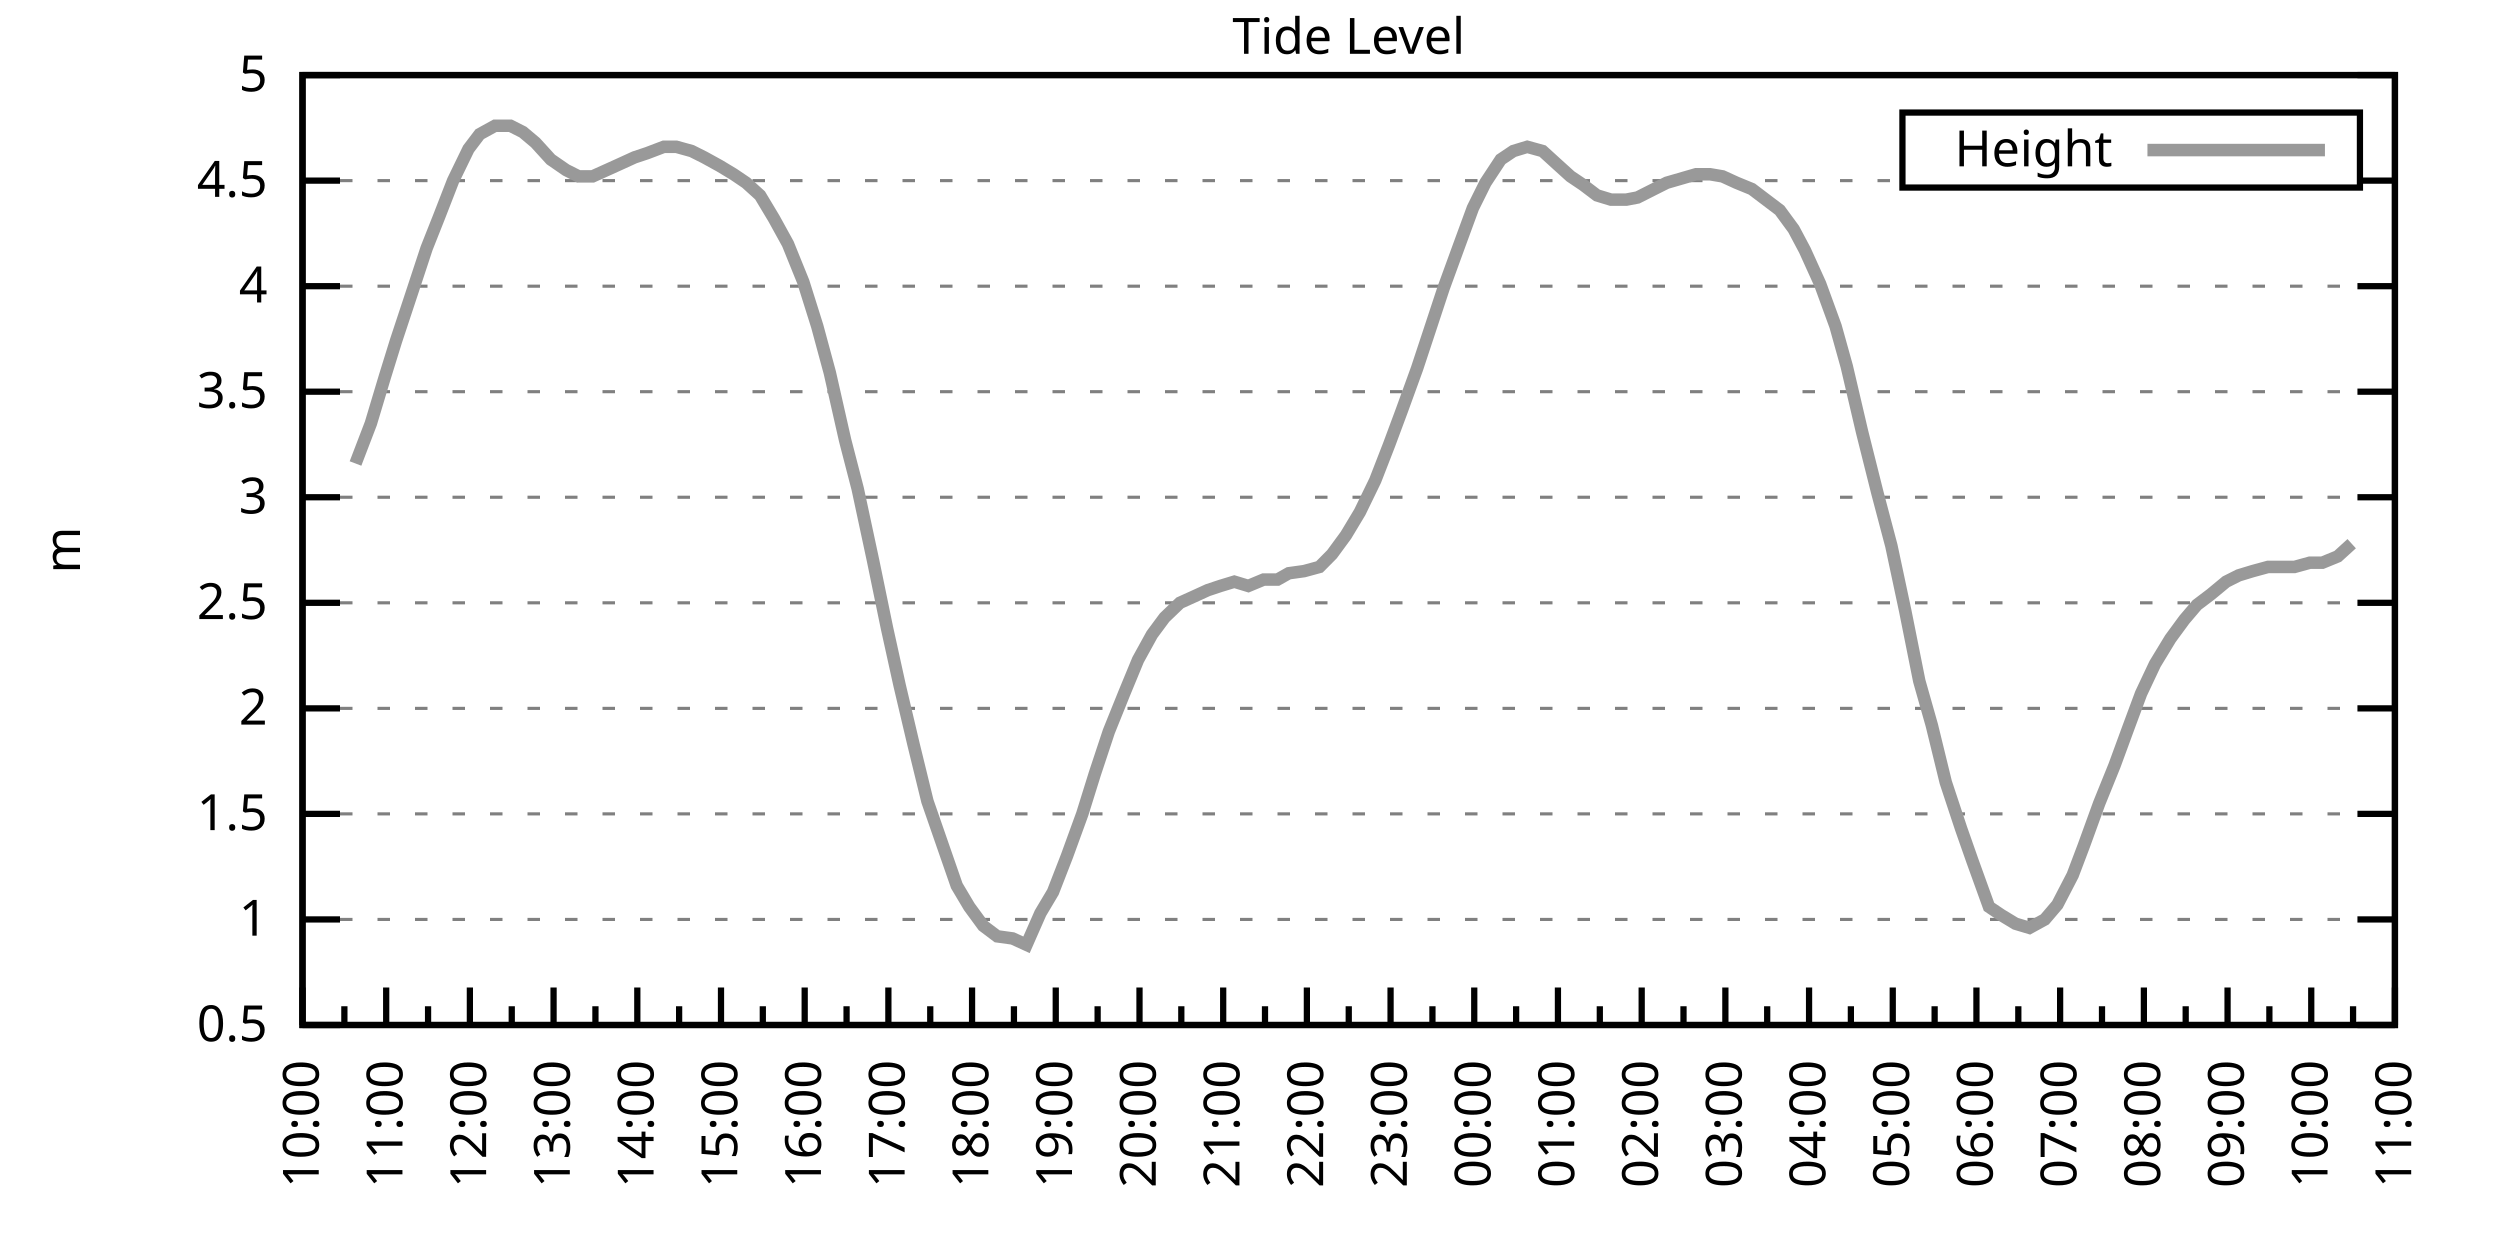
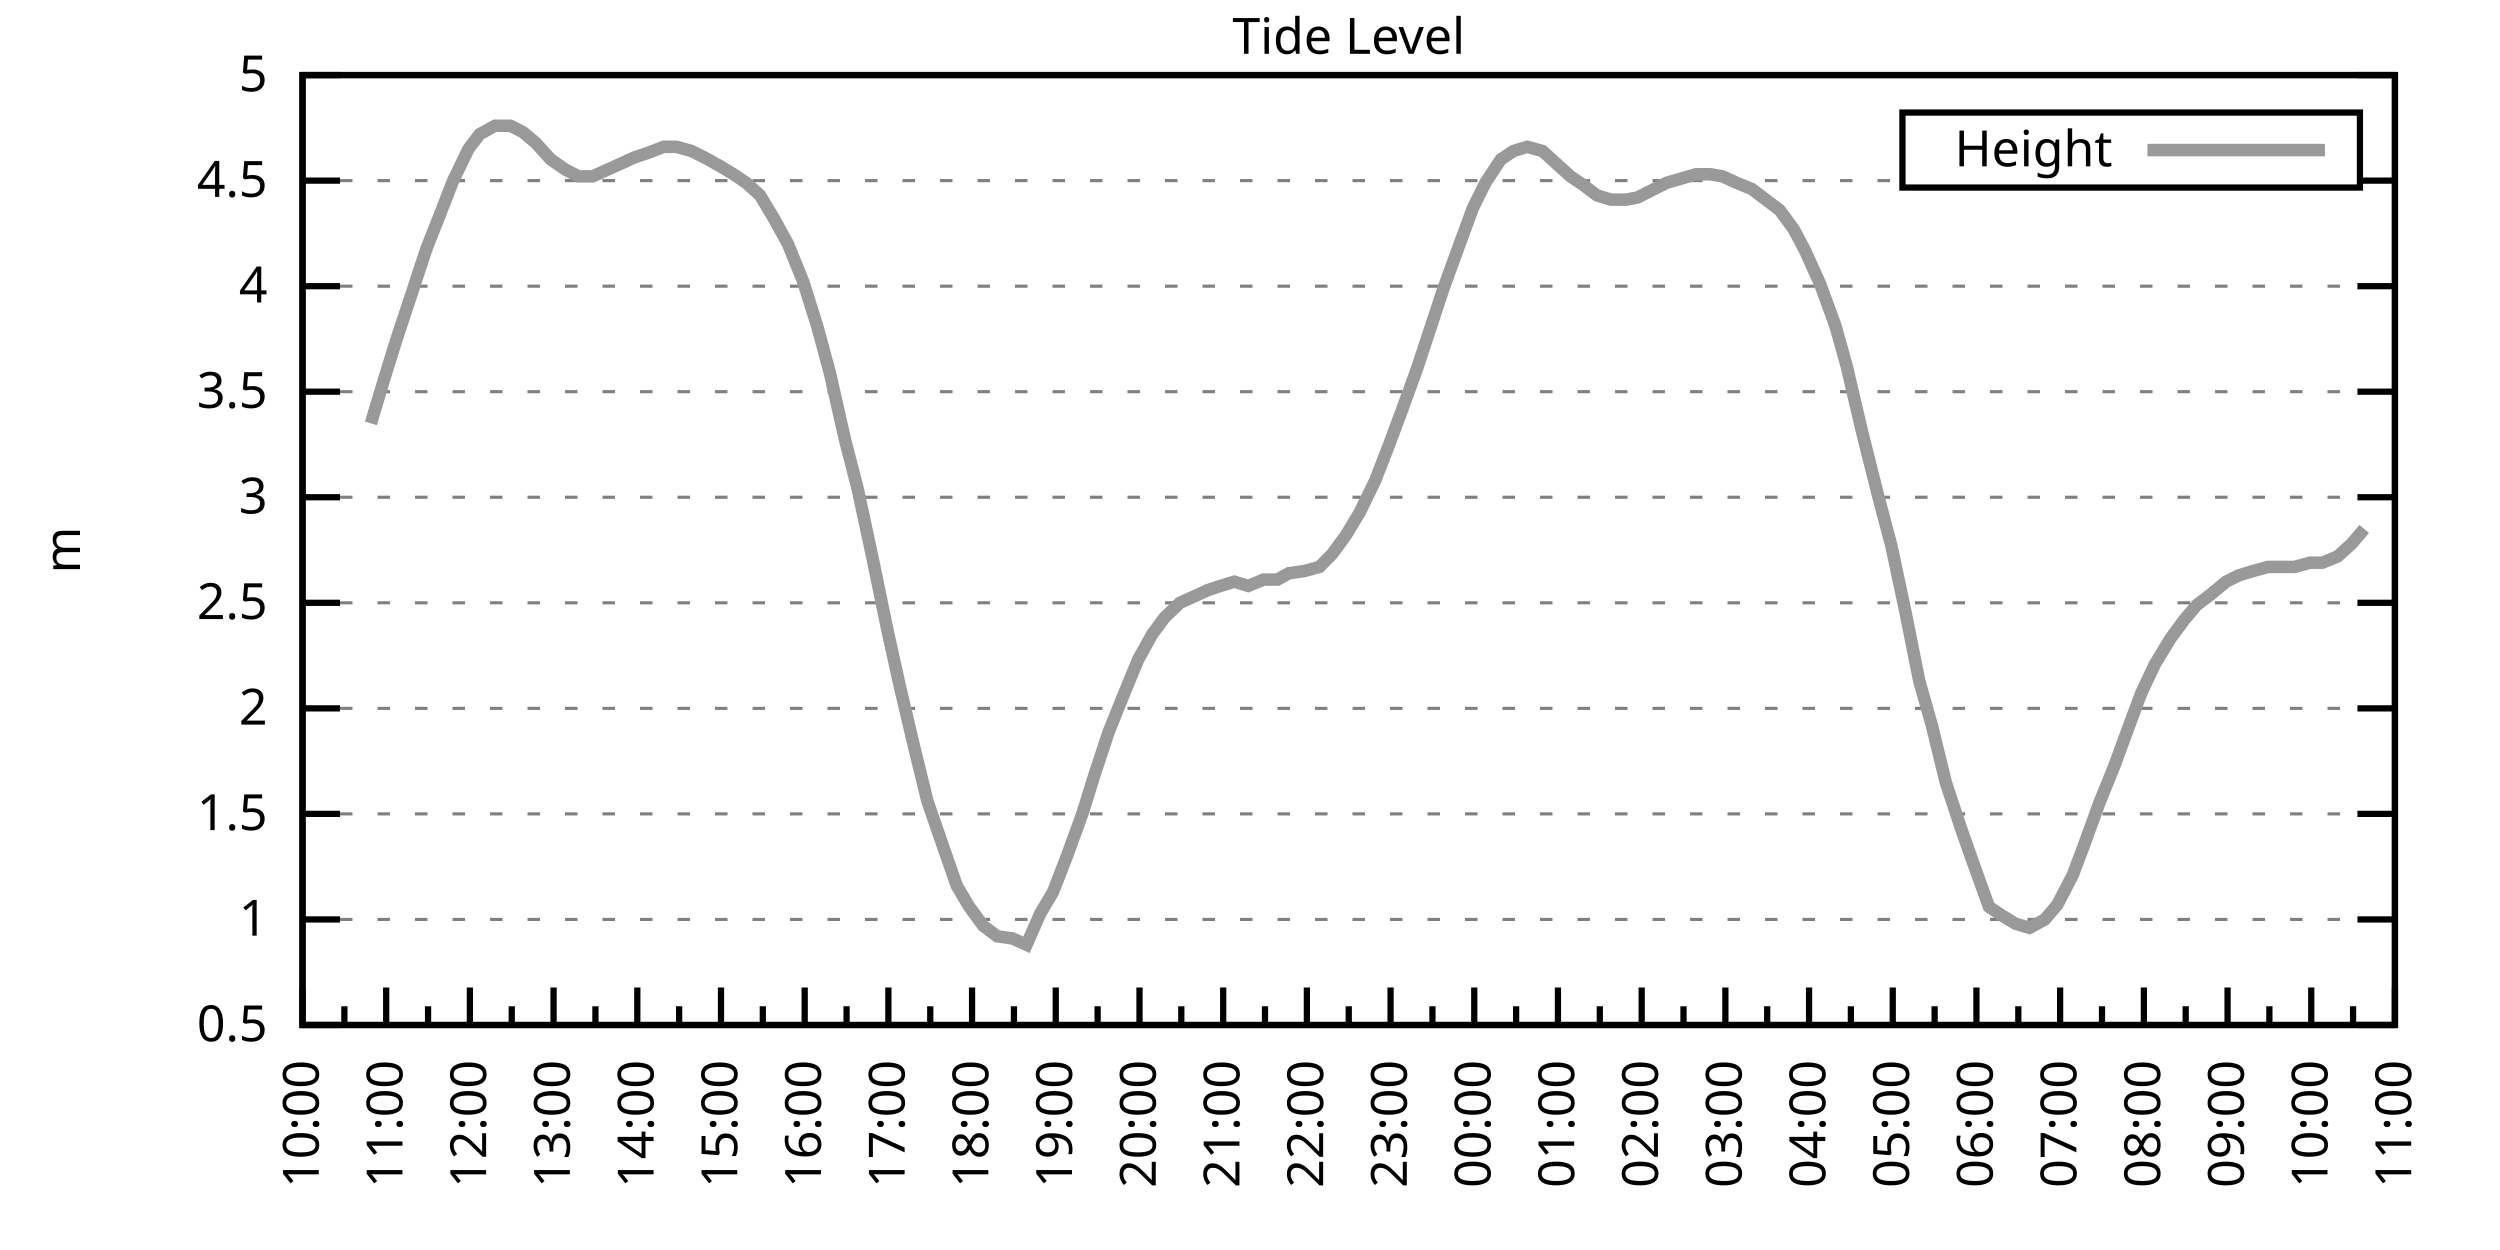
<svg xmlns="http://www.w3.org/2000/svg" xmlns:xlink="http://www.w3.org/1999/xlink" width="400" height="200" viewBox="0 0 400 200">
  <g id="gnuplot_canvas">
    <rect x="0" y="0" width="400" height="200" fill="none" />
    <defs>
      <circle id="gpDot" r="0.5" stroke-width="0.5" stroke="currentColor" />
      <path id="gpPt0" stroke-width="0.333" stroke="currentColor" d="M-1,0 h2 M0,-1 v2" />
      <path id="gpPt1" stroke-width="0.333" stroke="currentColor" d="M-1,-1 L1,1 M1,-1 L-1,1" />
      <path id="gpPt2" stroke-width="0.333" stroke="currentColor" d="M-1,0 L1,0 M0,-1 L0,1 M-1,-1 L1,1 M-1,1 L1,-1" />
      <rect id="gpPt3" stroke-width="0.333" stroke="currentColor" x="-1" y="-1" width="2" height="2" />
      <rect id="gpPt4" stroke-width="0.333" stroke="currentColor" fill="currentColor" x="-1" y="-1" width="2" height="2" />
      <circle id="gpPt5" stroke-width="0.333" stroke="currentColor" cx="0" cy="0" r="1" />
      <use xlink:href="#gpPt5" id="gpPt6" fill="currentColor" stroke="none" />
      <path id="gpPt7" stroke-width="0.333" stroke="currentColor" d="M0,-1.33 L-1.33,0.67 L1.33,0.67 z" />
      <use xlink:href="#gpPt7" id="gpPt8" fill="currentColor" stroke="none" />
      <use xlink:href="#gpPt7" id="gpPt9" stroke="currentColor" transform="rotate(180)" />
      <use xlink:href="#gpPt9" id="gpPt10" fill="currentColor" stroke="none" />
      <use xlink:href="#gpPt3" id="gpPt11" stroke="currentColor" transform="rotate(45)" />
      <use xlink:href="#gpPt11" id="gpPt12" fill="currentColor" stroke="none" />
      <path id="gpPt13" stroke-width="0.333" stroke="currentColor" d="M0,1.330 L1.265,0.411 L0.782,-1.067 L-0.782,-1.076 L-1.265,0.411 z" />
      <use xlink:href="#gpPt13" id="gpPt14" fill="currentColor" stroke="none" />
      <filter id="textbox" filterUnits="objectBoundingBox" x="0" y="0" height="1" width="1">
        <feFlood flood-color="white" flood-opacity="1" result="bgnd" />
        <feComposite in="SourceGraphic" in2="bgnd" operator="atop" />
      </filter>
      <filter id="greybox" filterUnits="objectBoundingBox" x="0" y="0" height="1" width="1">
        <feFlood flood-color="lightgrey" flood-opacity="1" result="grey" />
        <feComposite in="SourceGraphic" in2="grey" operator="atop" />
      </filter>
    </defs>
    <g fill="none" color="white" stroke="currentColor" stroke-width="1.00" stroke-linecap="butt" stroke-linejoin="miter">
</g>
    <g fill="none" color="black" stroke="currentColor" stroke-width="1.00" stroke-linecap="butt" stroke-linejoin="miter">
      <g stroke="none" shape-rendering="crispEdges">
        <polygon fill="rgb(255, 255, 255)" points="48.40,164.00 383.18,164.00 383.18,12.02 48.40,12.02 " />
      </g>
    </g>
    <g fill="none" color="black" stroke="currentColor" stroke-width="1.00" stroke-linecap="butt" stroke-linejoin="miter">
</g>
    <g fill="none" color="black" stroke="black" stroke-width="0.50" stroke-linecap="butt" stroke-linejoin="miter">
</g>
    <g fill="none" color="gray" stroke="currentColor" stroke-width="0.50" stroke-linecap="butt" stroke-linejoin="miter">
      <path stroke="gray" stroke-dasharray="2,4" class="gridline" d="M48.40,164.00 L383.19,164.00  " />
    </g>
    <g fill="none" color="gray" stroke="gray" stroke-width="1.00" stroke-linecap="butt" stroke-linejoin="miter">
</g>
    <g fill="none" color="black" stroke="currentColor" stroke-width="1.00" stroke-linecap="butt" stroke-linejoin="miter">
      <path stroke="black" d="M48.40,164.00 L54.40,164.00 M383.19,164.00 L377.19,164.00  " />
      <g transform="translate(42.80,166.60)" stroke="none" fill="black" font-family="Sans" font-size="8.00" text-anchor="end">
        <text>
          <tspan font-family="Sans"> 0.5</tspan>
        </text>
      </g>
    </g>
    <g fill="none" color="black" stroke="currentColor" stroke-width="1.00" stroke-linecap="butt" stroke-linejoin="miter">
</g>
    <g fill="none" color="black" stroke="black" stroke-width="0.50" stroke-linecap="butt" stroke-linejoin="miter">
</g>
    <g fill="none" color="gray" stroke="currentColor" stroke-width="0.50" stroke-linecap="butt" stroke-linejoin="miter">
      <path stroke="gray" stroke-dasharray="2,4" class="gridline" d="M48.40,147.11 L383.19,147.11  " />
    </g>
    <g fill="none" color="gray" stroke="gray" stroke-width="1.00" stroke-linecap="butt" stroke-linejoin="miter">
</g>
    <g fill="none" color="black" stroke="currentColor" stroke-width="1.00" stroke-linecap="butt" stroke-linejoin="miter">
      <path stroke="black" d="M48.40,147.11 L54.40,147.11 M383.19,147.11 L377.19,147.11  " />
      <g transform="translate(42.80,149.71)" stroke="none" fill="black" font-family="Sans" font-size="8.00" text-anchor="end">
        <text>
          <tspan font-family="Sans"> 1</tspan>
        </text>
      </g>
    </g>
    <g fill="none" color="black" stroke="currentColor" stroke-width="1.00" stroke-linecap="butt" stroke-linejoin="miter">
</g>
    <g fill="none" color="black" stroke="black" stroke-width="0.50" stroke-linecap="butt" stroke-linejoin="miter">
</g>
    <g fill="none" color="gray" stroke="currentColor" stroke-width="0.50" stroke-linecap="butt" stroke-linejoin="miter">
      <path stroke="gray" stroke-dasharray="2,4" class="gridline" d="M48.40,130.22 L383.19,130.22  " />
    </g>
    <g fill="none" color="gray" stroke="gray" stroke-width="1.00" stroke-linecap="butt" stroke-linejoin="miter">
</g>
    <g fill="none" color="black" stroke="currentColor" stroke-width="1.00" stroke-linecap="butt" stroke-linejoin="miter">
      <path stroke="black" d="M48.40,130.22 L54.40,130.22 M383.19,130.22 L377.19,130.22  " />
      <g transform="translate(42.80,132.82)" stroke="none" fill="black" font-family="Sans" font-size="8.00" text-anchor="end">
        <text>
          <tspan font-family="Sans"> 1.5</tspan>
        </text>
      </g>
    </g>
    <g fill="none" color="black" stroke="currentColor" stroke-width="1.00" stroke-linecap="butt" stroke-linejoin="miter">
</g>
    <g fill="none" color="black" stroke="black" stroke-width="0.50" stroke-linecap="butt" stroke-linejoin="miter">
</g>
    <g fill="none" color="gray" stroke="currentColor" stroke-width="0.50" stroke-linecap="butt" stroke-linejoin="miter">
      <path stroke="gray" stroke-dasharray="2,4" class="gridline" d="M48.40,113.34 L383.19,113.34  " />
    </g>
    <g fill="none" color="gray" stroke="gray" stroke-width="1.00" stroke-linecap="butt" stroke-linejoin="miter">
</g>
    <g fill="none" color="black" stroke="currentColor" stroke-width="1.00" stroke-linecap="butt" stroke-linejoin="miter">
      <path stroke="black" d="M48.40,113.34 L54.40,113.34 M383.19,113.34 L377.19,113.34  " />
      <g transform="translate(42.80,115.94)" stroke="none" fill="black" font-family="Sans" font-size="8.00" text-anchor="end">
        <text>
          <tspan font-family="Sans"> 2</tspan>
        </text>
      </g>
    </g>
    <g fill="none" color="black" stroke="currentColor" stroke-width="1.00" stroke-linecap="butt" stroke-linejoin="miter">
</g>
    <g fill="none" color="black" stroke="black" stroke-width="0.50" stroke-linecap="butt" stroke-linejoin="miter">
</g>
    <g fill="none" color="gray" stroke="currentColor" stroke-width="0.50" stroke-linecap="butt" stroke-linejoin="miter">
      <path stroke="gray" stroke-dasharray="2,4" class="gridline" d="M48.40,96.45 L383.19,96.45  " />
    </g>
    <g fill="none" color="gray" stroke="gray" stroke-width="1.00" stroke-linecap="butt" stroke-linejoin="miter">
</g>
    <g fill="none" color="black" stroke="currentColor" stroke-width="1.00" stroke-linecap="butt" stroke-linejoin="miter">
      <path stroke="black" d="M48.40,96.45 L54.40,96.45 M383.19,96.45 L377.19,96.45  " />
      <g transform="translate(42.80,99.05)" stroke="none" fill="black" font-family="Sans" font-size="8.00" text-anchor="end">
        <text>
          <tspan font-family="Sans"> 2.5</tspan>
        </text>
      </g>
    </g>
    <g fill="none" color="black" stroke="currentColor" stroke-width="1.00" stroke-linecap="butt" stroke-linejoin="miter">
</g>
    <g fill="none" color="black" stroke="black" stroke-width="0.50" stroke-linecap="butt" stroke-linejoin="miter">
</g>
    <g fill="none" color="gray" stroke="currentColor" stroke-width="0.50" stroke-linecap="butt" stroke-linejoin="miter">
      <path stroke="gray" stroke-dasharray="2,4" class="gridline" d="M48.40,79.56 L383.19,79.56  " />
    </g>
    <g fill="none" color="gray" stroke="gray" stroke-width="1.00" stroke-linecap="butt" stroke-linejoin="miter">
</g>
    <g fill="none" color="black" stroke="currentColor" stroke-width="1.00" stroke-linecap="butt" stroke-linejoin="miter">
      <path stroke="black" d="M48.40,79.56 L54.40,79.56 M383.19,79.56 L377.19,79.56  " />
      <g transform="translate(42.80,82.16)" stroke="none" fill="black" font-family="Sans" font-size="8.00" text-anchor="end">
        <text>
          <tspan font-family="Sans"> 3</tspan>
        </text>
      </g>
    </g>
    <g fill="none" color="black" stroke="currentColor" stroke-width="1.00" stroke-linecap="butt" stroke-linejoin="miter">
</g>
    <g fill="none" color="black" stroke="black" stroke-width="0.50" stroke-linecap="butt" stroke-linejoin="miter">
</g>
    <g fill="none" color="gray" stroke="currentColor" stroke-width="0.50" stroke-linecap="butt" stroke-linejoin="miter">
      <path stroke="gray" stroke-dasharray="2,4" class="gridline" d="M48.40,62.67 L383.19,62.67  " />
    </g>
    <g fill="none" color="gray" stroke="gray" stroke-width="1.00" stroke-linecap="butt" stroke-linejoin="miter">
</g>
    <g fill="none" color="black" stroke="currentColor" stroke-width="1.00" stroke-linecap="butt" stroke-linejoin="miter">
      <path stroke="black" d="M48.40,62.67 L54.40,62.67 M383.19,62.67 L377.19,62.67  " />
      <g transform="translate(42.80,65.27)" stroke="none" fill="black" font-family="Sans" font-size="8.00" text-anchor="end">
        <text>
          <tspan font-family="Sans"> 3.5</tspan>
        </text>
      </g>
    </g>
    <g fill="none" color="black" stroke="currentColor" stroke-width="1.00" stroke-linecap="butt" stroke-linejoin="miter">
</g>
    <g fill="none" color="black" stroke="black" stroke-width="0.50" stroke-linecap="butt" stroke-linejoin="miter">
</g>
    <g fill="none" color="gray" stroke="currentColor" stroke-width="0.50" stroke-linecap="butt" stroke-linejoin="miter">
      <path stroke="gray" stroke-dasharray="2,4" class="gridline" d="M48.40,45.79 L383.19,45.79  " />
    </g>
    <g fill="none" color="gray" stroke="gray" stroke-width="1.00" stroke-linecap="butt" stroke-linejoin="miter">
</g>
    <g fill="none" color="black" stroke="currentColor" stroke-width="1.00" stroke-linecap="butt" stroke-linejoin="miter">
      <path stroke="black" d="M48.40,45.79 L54.40,45.79 M383.19,45.79 L377.19,45.79  " />
      <g transform="translate(42.80,48.39)" stroke="none" fill="black" font-family="Sans" font-size="8.00" text-anchor="end">
        <text>
          <tspan font-family="Sans"> 4</tspan>
        </text>
      </g>
    </g>
    <g fill="none" color="black" stroke="currentColor" stroke-width="1.00" stroke-linecap="butt" stroke-linejoin="miter">
</g>
    <g fill="none" color="black" stroke="black" stroke-width="0.50" stroke-linecap="butt" stroke-linejoin="miter">
</g>
    <g fill="none" color="gray" stroke="currentColor" stroke-width="0.50" stroke-linecap="butt" stroke-linejoin="miter">
      <path stroke="gray" stroke-dasharray="2,4" class="gridline" d="M48.40,28.90 L304.39,28.90 M377.59,28.90 L383.19,28.90  " />
    </g>
    <g fill="none" color="gray" stroke="gray" stroke-width="1.00" stroke-linecap="butt" stroke-linejoin="miter">
</g>
    <g fill="none" color="black" stroke="currentColor" stroke-width="1.00" stroke-linecap="butt" stroke-linejoin="miter">
      <path stroke="black" d="M48.40,28.90 L54.40,28.90 M383.19,28.90 L377.19,28.90  " />
      <g transform="translate(42.80,31.50)" stroke="none" fill="black" font-family="Sans" font-size="8.00" text-anchor="end">
        <text>
          <tspan font-family="Sans"> 4.5</tspan>
        </text>
      </g>
    </g>
    <g fill="none" color="black" stroke="currentColor" stroke-width="1.00" stroke-linecap="butt" stroke-linejoin="miter">
</g>
    <g fill="none" color="black" stroke="black" stroke-width="0.50" stroke-linecap="butt" stroke-linejoin="miter">
</g>
    <g fill="none" color="gray" stroke="currentColor" stroke-width="0.50" stroke-linecap="butt" stroke-linejoin="miter">
      <path stroke="gray" stroke-dasharray="2,4" class="gridline" d="M48.40,12.01 L383.19,12.01  " />
    </g>
    <g fill="none" color="gray" stroke="gray" stroke-width="1.00" stroke-linecap="butt" stroke-linejoin="miter">
</g>
    <g fill="none" color="black" stroke="currentColor" stroke-width="1.00" stroke-linecap="butt" stroke-linejoin="miter">
      <path stroke="black" d="M48.40,12.01 L54.40,12.01 M383.19,12.01 L377.19,12.01  " />
      <g transform="translate(42.80,14.61)" stroke="none" fill="black" font-family="Sans" font-size="8.00" text-anchor="end">
        <text>
          <tspan font-family="Sans"> 5</tspan>
        </text>
      </g>
    </g>
    <g fill="none" color="black" stroke="currentColor" stroke-width="1.00" stroke-linecap="butt" stroke-linejoin="miter">
      <path stroke="black" d="M48.40,164.00 L48.40,158.00  " />
      <g transform="translate(51.00,169.60) rotate(270)" stroke="none" fill="black" font-family="Sans" font-size="8.00" text-anchor="end">
        <text>
          <tspan font-family="Sans">10:00</tspan>
        </text>
      </g>
    </g>
    <g fill="none" color="black" stroke="currentColor" stroke-width="1.00" stroke-linecap="butt" stroke-linejoin="miter">
      <path stroke="black" d="M55.10,164.00 L55.10,161.00 M61.79,164.00 L61.79,158.00  " />
      <g transform="translate(64.39,169.60) rotate(270)" stroke="none" fill="black" font-family="Sans" font-size="8.00" text-anchor="end">
        <text>
          <tspan font-family="Sans">11:00</tspan>
        </text>
      </g>
    </g>
    <g fill="none" color="black" stroke="currentColor" stroke-width="1.00" stroke-linecap="butt" stroke-linejoin="miter">
      <path stroke="black" d="M68.49,164.00 L68.49,161.00 M75.18,164.00 L75.18,158.00  " />
      <g transform="translate(77.78,169.60) rotate(270)" stroke="none" fill="black" font-family="Sans" font-size="8.00" text-anchor="end">
        <text>
          <tspan font-family="Sans">12:00</tspan>
        </text>
      </g>
    </g>
    <g fill="none" color="black" stroke="currentColor" stroke-width="1.00" stroke-linecap="butt" stroke-linejoin="miter">
      <path stroke="black" d="M81.88,164.00 L81.88,161.00 M88.57,164.00 L88.57,158.00  " />
      <g transform="translate(91.17,169.60) rotate(270)" stroke="none" fill="black" font-family="Sans" font-size="8.00" text-anchor="end">
        <text>
          <tspan font-family="Sans">13:00</tspan>
        </text>
      </g>
    </g>
    <g fill="none" color="black" stroke="currentColor" stroke-width="1.00" stroke-linecap="butt" stroke-linejoin="miter">
      <path stroke="black" d="M95.27,164.00 L95.27,161.00 M101.97,164.00 L101.97,158.00  " />
      <g transform="translate(104.57,169.60) rotate(270)" stroke="none" fill="black" font-family="Sans" font-size="8.00" text-anchor="end">
        <text>
          <tspan font-family="Sans">14:00</tspan>
        </text>
      </g>
    </g>
    <g fill="none" color="black" stroke="currentColor" stroke-width="1.00" stroke-linecap="butt" stroke-linejoin="miter">
      <path stroke="black" d="M108.66,164.00 L108.66,161.00 M115.36,164.00 L115.36,158.00  " />
      <g transform="translate(117.96,169.60) rotate(270)" stroke="none" fill="black" font-family="Sans" font-size="8.00" text-anchor="end">
        <text>
          <tspan font-family="Sans">15:00</tspan>
        </text>
      </g>
    </g>
    <g fill="none" color="black" stroke="currentColor" stroke-width="1.00" stroke-linecap="butt" stroke-linejoin="miter">
      <path stroke="black" d="M122.05,164.00 L122.05,161.00 M128.75,164.00 L128.75,158.00  " />
      <g transform="translate(131.35,169.60) rotate(270)" stroke="none" fill="black" font-family="Sans" font-size="8.00" text-anchor="end">
        <text>
          <tspan font-family="Sans">16:00</tspan>
        </text>
      </g>
    </g>
    <g fill="none" color="black" stroke="currentColor" stroke-width="1.00" stroke-linecap="butt" stroke-linejoin="miter">
      <path stroke="black" d="M135.45,164.00 L135.45,161.00 M142.14,164.00 L142.14,158.00  " />
      <g transform="translate(144.74,169.60) rotate(270)" stroke="none" fill="black" font-family="Sans" font-size="8.00" text-anchor="end">
        <text>
          <tspan font-family="Sans">17:00</tspan>
        </text>
      </g>
    </g>
    <g fill="none" color="black" stroke="currentColor" stroke-width="1.00" stroke-linecap="butt" stroke-linejoin="miter">
      <path stroke="black" d="M148.84,164.00 L148.84,161.00 M155.53,164.00 L155.53,158.00  " />
      <g transform="translate(158.13,169.60) rotate(270)" stroke="none" fill="black" font-family="Sans" font-size="8.00" text-anchor="end">
        <text>
          <tspan font-family="Sans">18:00</tspan>
        </text>
      </g>
    </g>
    <g fill="none" color="black" stroke="currentColor" stroke-width="1.00" stroke-linecap="butt" stroke-linejoin="miter">
      <path stroke="black" d="M162.23,164.00 L162.23,161.00 M168.92,164.00 L168.92,158.00  " />
      <g transform="translate(171.52,169.60) rotate(270)" stroke="none" fill="black" font-family="Sans" font-size="8.00" text-anchor="end">
        <text>
          <tspan font-family="Sans">19:00</tspan>
        </text>
      </g>
    </g>
    <g fill="none" color="black" stroke="currentColor" stroke-width="1.00" stroke-linecap="butt" stroke-linejoin="miter">
      <path stroke="black" d="M175.62,164.00 L175.62,161.00 M182.32,164.00 L182.32,158.00  " />
      <g transform="translate(184.92,169.60) rotate(270)" stroke="none" fill="black" font-family="Sans" font-size="8.00" text-anchor="end">
        <text>
          <tspan font-family="Sans">20:00</tspan>
        </text>
      </g>
    </g>
    <g fill="none" color="black" stroke="currentColor" stroke-width="1.00" stroke-linecap="butt" stroke-linejoin="miter">
      <path stroke="black" d="M189.01,164.00 L189.01,161.00 M195.71,164.00 L195.71,158.00  " />
      <g transform="translate(198.31,169.60) rotate(270)" stroke="none" fill="black" font-family="Sans" font-size="8.00" text-anchor="end">
        <text>
          <tspan font-family="Sans">21:00</tspan>
        </text>
      </g>
    </g>
    <g fill="none" color="black" stroke="currentColor" stroke-width="1.00" stroke-linecap="butt" stroke-linejoin="miter">
      <path stroke="black" d="M202.40,164.00 L202.40,161.00 M209.10,164.00 L209.10,158.00  " />
      <g transform="translate(211.70,169.60) rotate(270)" stroke="none" fill="black" font-family="Sans" font-size="8.00" text-anchor="end">
        <text>
          <tspan font-family="Sans">22:00</tspan>
        </text>
      </g>
    </g>
    <g fill="none" color="black" stroke="currentColor" stroke-width="1.00" stroke-linecap="butt" stroke-linejoin="miter">
      <path stroke="black" d="M215.80,164.00 L215.80,161.00 M222.49,164.00 L222.49,158.00  " />
      <g transform="translate(225.09,169.60) rotate(270)" stroke="none" fill="black" font-family="Sans" font-size="8.00" text-anchor="end">
        <text>
          <tspan font-family="Sans">23:00</tspan>
        </text>
      </g>
    </g>
    <g fill="none" color="black" stroke="currentColor" stroke-width="1.00" stroke-linecap="butt" stroke-linejoin="miter">
      <path stroke="black" d="M229.19,164.00 L229.19,161.00 M235.88,164.00 L235.88,158.00  " />
      <g transform="translate(238.48,169.60) rotate(270)" stroke="none" fill="black" font-family="Sans" font-size="8.00" text-anchor="end">
        <text>
          <tspan font-family="Sans">00:00</tspan>
        </text>
      </g>
    </g>
    <g fill="none" color="black" stroke="currentColor" stroke-width="1.00" stroke-linecap="butt" stroke-linejoin="miter">
      <path stroke="black" d="M242.58,164.00 L242.58,161.00 M249.27,164.00 L249.27,158.00  " />
      <g transform="translate(251.87,169.60) rotate(270)" stroke="none" fill="black" font-family="Sans" font-size="8.00" text-anchor="end">
        <text>
          <tspan font-family="Sans">01:00</tspan>
        </text>
      </g>
    </g>
    <g fill="none" color="black" stroke="currentColor" stroke-width="1.00" stroke-linecap="butt" stroke-linejoin="miter">
      <path stroke="black" d="M255.97,164.00 L255.97,161.00 M262.67,164.00 L262.67,158.00  " />
      <g transform="translate(265.27,169.60) rotate(270)" stroke="none" fill="black" font-family="Sans" font-size="8.00" text-anchor="end">
        <text>
          <tspan font-family="Sans">02:00</tspan>
        </text>
      </g>
    </g>
    <g fill="none" color="black" stroke="currentColor" stroke-width="1.00" stroke-linecap="butt" stroke-linejoin="miter">
      <path stroke="black" d="M269.36,164.00 L269.36,161.00 M276.06,164.00 L276.06,158.00  " />
      <g transform="translate(278.66,169.60) rotate(270)" stroke="none" fill="black" font-family="Sans" font-size="8.00" text-anchor="end">
        <text>
          <tspan font-family="Sans">03:00</tspan>
        </text>
      </g>
    </g>
    <g fill="none" color="black" stroke="currentColor" stroke-width="1.00" stroke-linecap="butt" stroke-linejoin="miter">
      <path stroke="black" d="M282.75,164.00 L282.75,161.00 M289.45,164.00 L289.45,158.00  " />
      <g transform="translate(292.05,169.60) rotate(270)" stroke="none" fill="black" font-family="Sans" font-size="8.00" text-anchor="end">
        <text>
          <tspan font-family="Sans">04:00</tspan>
        </text>
      </g>
    </g>
    <g fill="none" color="black" stroke="currentColor" stroke-width="1.00" stroke-linecap="butt" stroke-linejoin="miter">
      <path stroke="black" d="M296.14,164.00 L296.14,161.00 M302.84,164.00 L302.84,158.00  " />
      <g transform="translate(305.44,169.60) rotate(270)" stroke="none" fill="black" font-family="Sans" font-size="8.00" text-anchor="end">
        <text>
          <tspan font-family="Sans">05:00</tspan>
        </text>
      </g>
    </g>
    <g fill="none" color="black" stroke="currentColor" stroke-width="1.00" stroke-linecap="butt" stroke-linejoin="miter">
      <path stroke="black" d="M309.54,164.00 L309.54,161.00 M316.23,164.00 L316.23,158.00  " />
      <g transform="translate(318.83,169.60) rotate(270)" stroke="none" fill="black" font-family="Sans" font-size="8.00" text-anchor="end">
        <text>
          <tspan font-family="Sans">06:00</tspan>
        </text>
      </g>
    </g>
    <g fill="none" color="black" stroke="currentColor" stroke-width="1.00" stroke-linecap="butt" stroke-linejoin="miter">
      <path stroke="black" d="M322.93,164.00 L322.93,161.00 M329.62,164.00 L329.62,158.00  " />
      <g transform="translate(332.22,169.60) rotate(270)" stroke="none" fill="black" font-family="Sans" font-size="8.00" text-anchor="end">
        <text>
          <tspan font-family="Sans">07:00</tspan>
        </text>
      </g>
    </g>
    <g fill="none" color="black" stroke="currentColor" stroke-width="1.00" stroke-linecap="butt" stroke-linejoin="miter">
      <path stroke="black" d="M336.32,164.00 L336.32,161.00 M343.02,164.00 L343.02,158.00  " />
      <g transform="translate(345.62,169.60) rotate(270)" stroke="none" fill="black" font-family="Sans" font-size="8.00" text-anchor="end">
        <text>
          <tspan font-family="Sans">08:00</tspan>
        </text>
      </g>
    </g>
    <g fill="none" color="black" stroke="currentColor" stroke-width="1.00" stroke-linecap="butt" stroke-linejoin="miter">
      <path stroke="black" d="M349.71,164.00 L349.71,161.00 M356.41,164.00 L356.41,158.00  " />
      <g transform="translate(359.01,169.60) rotate(270)" stroke="none" fill="black" font-family="Sans" font-size="8.00" text-anchor="end">
        <text>
          <tspan font-family="Sans">09:00</tspan>
        </text>
      </g>
    </g>
    <g fill="none" color="black" stroke="currentColor" stroke-width="1.00" stroke-linecap="butt" stroke-linejoin="miter">
      <path stroke="black" d="M363.10,164.00 L363.10,161.00 M369.80,164.00 L369.80,158.00  " />
      <g transform="translate(372.40,169.60) rotate(270)" stroke="none" fill="black" font-family="Sans" font-size="8.00" text-anchor="end">
        <text>
          <tspan font-family="Sans">10:00</tspan>
        </text>
      </g>
    </g>
    <g fill="none" color="black" stroke="currentColor" stroke-width="1.00" stroke-linecap="butt" stroke-linejoin="miter">
      <path stroke="black" d="M376.49,164.00 L376.49,161.00 M383.19,164.00 L383.19,158.00  " />
      <g transform="translate(385.79,169.60) rotate(270)" stroke="none" fill="black" font-family="Sans" font-size="8.00" text-anchor="end">
        <text>
          <tspan font-family="Sans">11:00</tspan>
        </text>
      </g>
    </g>
    <g fill="none" color="black" stroke="currentColor" stroke-width="1.00" stroke-linecap="butt" stroke-linejoin="miter">
</g>
    <g fill="none" color="black" stroke="currentColor" stroke-width="1.00" stroke-linecap="butt" stroke-linejoin="miter">
      <path stroke="black" d="M48.40,12.01 L48.40,164.00 L383.19,164.00 L383.19,12.01 L48.40,12.01 Z  " />
    </g>
    <g fill="none" color="black" stroke="currentColor" stroke-width="1.00" stroke-linecap="butt" stroke-linejoin="miter">
      <g transform="translate(12.80,88.01) rotate(270)" stroke="none" fill="black" font-family="Sans" font-size="8.00" text-anchor="middle">
        <text>
          <tspan font-family="Sans">m</tspan>
        </text>
      </g>
    </g>
    <g fill="none" color="black" stroke="currentColor" stroke-width="1.00" stroke-linecap="butt" stroke-linejoin="miter">
</g>
    <g fill="none" color="black" stroke="currentColor" stroke-width="1.00" stroke-linecap="butt" stroke-linejoin="miter">
      <path stroke="black" d="M304.39,30.01 L304.39,18.01 L377.59,18.01 L377.59,30.01 L304.39,30.01 Z  " />
    </g>
    <g id="Tide_level_plot_1">
      <g fill="none" color="white" stroke="black" stroke-width="2.00" stroke-linecap="butt" stroke-linejoin="miter">
</g>
      <g fill="none" color="black" stroke="currentColor" stroke-width="2.00" stroke-linecap="butt" stroke-linejoin="miter">
        <g transform="translate(337.99,26.61)" stroke="none" fill="black" font-family="Sans" font-size="8.00" text-anchor="end">
          <text>
            <tspan font-family="Sans">Height</tspan>
          </text>
        </g>
      </g>
      <g fill="none" color="black" stroke="currentColor" stroke-width="2.00" stroke-linecap="butt" stroke-linejoin="miter">
-         <path stroke="rgb(153, 153, 153)" d="M343.59,24.01 L371.99,24.01 M56.88,74.16 L59.34,67.74 L61.57,60.31 L63.35,54.57 L65.81,47.14 L68.26,39.71   L70.27,34.64 L72.50,28.90 L74.96,23.83 L76.75,21.47 L79.20,20.12 L81.66,20.12 L83.66,21.13 L85.67,22.82   L88.13,25.52 L90.58,27.21 L92.59,28.22 L94.82,28.22 L97.06,27.21 L99.29,26.20 L101.52,25.18 L103.53,24.51   L106.21,23.49 L108.22,23.49 L110.67,24.17 L112.68,25.18 L115.13,26.53 L117.37,27.88 L119.38,29.24 L121.61,31.26   L123.84,34.98 L126.07,39.03 L128.53,45.11 L130.76,52.20 L132.77,59.63 L135.22,70.44 L137.23,78.21 L139.69,89.69   L141.92,100.50 L143.93,109.62 L146.16,119.08 L148.39,128.20 L150.85,135.29 L153.08,141.71 L155.09,145.09 L157.32,148.13   L159.55,149.81 L162.01,150.15 L164.24,151.17 L166.47,146.10 L168.48,142.72 L170.71,136.98 L173.17,130.22 L175.17,123.81   L177.41,117.05 L179.86,110.97 L182.09,105.57 L184.32,101.52 L186.33,98.81 L188.79,96.45 L191.02,95.44 L193.25,94.42   L195.26,93.75 L197.49,93.07 L199.73,93.75 L202.18,92.73 L204.41,92.73 L206.20,91.72 L208.65,91.38 L211.11,90.71   L213.12,88.68 L215.35,85.64 L217.58,81.93 L220.04,76.86 L222.27,71.12 L224.28,65.71 L226.73,58.96 L228.74,52.88   L230.97,46.12 L233.43,39.37 L235.66,33.29 L237.67,29.24 L240.12,25.52 L242.13,24.17 L244.36,23.49 L246.82,24.17   L249.05,26.20 L251.28,28.22 L253.29,29.57 L255.52,31.26 L257.76,31.94 L260.21,31.94 L262.00,31.60 L264.67,30.25   L266.68,29.24 L271.37,27.88 L273.60,27.88 L275.61,28.22 L277.84,29.24 L280.30,30.25 L282.08,31.60 L284.76,33.63   L286.99,36.67 L288.78,40.04 L291.23,45.45 L293.69,52.20 L295.48,58.62 L297.93,69.09 L300.39,78.89 L302.62,87.33   L304.85,97.80 L307.08,108.95 L309.09,116.04 L311.32,125.16 L313.78,132.59 L315.56,137.66 L318.24,145.09 L320.25,146.44   L322.48,147.79 L324.71,148.46 L327.17,147.11 L329.18,144.75 L331.63,140.02 L333.42,135.29 L335.87,128.54 L338.33,122.46   L340.56,116.38 L342.57,110.97 L344.80,106.24 L347.26,102.19 L349.49,99.15 L351.50,96.79 L353.73,95.10 L356.18,93.07   L358.19,92.06 L360.42,91.38 L362.88,90.71 L364.89,90.71 L367.12,90.71 L369.58,90.03 L371.58,90.03 L374.04,89.02   L376.27,86.99  " />
+         <path stroke="rgb(153, 153, 153)" d="M343.59,24.01 L371.99,24.01 M59.34,67.74 L61.57,60.31 L63.35,54.57 L65.81,47.14 L68.26,39.71 L70.27,34.64   L72.50,28.90 L74.96,23.83 L76.75,21.47 L79.20,20.12 L81.66,20.12 L83.66,21.13 L85.67,22.82 L88.13,25.52   L90.58,27.21 L92.59,28.22 L94.82,28.22 L97.06,27.21 L99.29,26.20 L101.52,25.18 L103.53,24.51 L106.21,23.49   L108.22,23.49 L110.67,24.17 L112.68,25.18 L115.13,26.53 L117.37,27.88 L119.38,29.24 L121.61,31.26 L123.84,34.98   L126.07,39.03 L128.53,45.11 L130.76,52.20 L132.77,59.63 L135.22,70.44 L137.23,78.21 L139.69,89.69 L141.92,100.50   L143.93,109.62 L146.16,119.08 L148.39,128.20 L150.85,135.29 L153.08,141.71 L155.09,145.09 L157.32,148.13 L159.55,149.81   L162.01,150.15 L164.24,151.17 L166.47,146.10 L168.48,142.72 L170.71,136.98 L173.17,130.22 L175.17,123.81 L177.41,117.05   L179.86,110.97 L182.09,105.57 L184.32,101.52 L186.33,98.81 L188.79,96.45 L191.02,95.44 L193.25,94.42 L195.26,93.75   L197.49,93.07 L199.73,93.75 L202.18,92.73 L204.41,92.73 L206.20,91.72 L208.65,91.38 L211.11,90.71 L213.12,88.68   L215.35,85.64 L217.58,81.93 L220.04,76.86 L222.27,71.12 L224.28,65.71 L226.73,58.96 L228.74,52.88 L230.97,46.12   L233.43,39.37 L235.66,33.29 L237.67,29.24 L240.12,25.52 L242.13,24.17 L244.36,23.49 L246.82,24.17 L249.05,26.20   L251.28,28.22 L253.29,29.57 L255.52,31.26 L257.76,31.94 L260.21,31.94 L262.00,31.60 L264.67,30.25 L266.68,29.24   L271.37,27.88 L273.60,27.88 L275.61,28.22 L277.84,29.24 L280.30,30.25 L282.08,31.60 L284.76,33.63 L286.99,36.67   L288.78,40.04 L291.23,45.45 L293.69,52.20 L295.48,58.62 L297.93,69.09 L300.39,78.89 L302.62,87.33 L304.85,97.80   L307.08,108.95 L309.09,116.04 L311.32,125.16 L313.78,132.59 L315.56,137.66 L318.24,145.09 L320.25,146.44 L322.48,147.79   L324.71,148.46 L327.17,147.11 L329.18,144.75 L331.63,140.02 L333.42,135.29 L335.87,128.54 L338.33,122.46 L340.56,116.38   L342.57,110.97 L344.80,106.24 L347.26,102.19 L349.49,99.15 L351.50,96.79 L353.73,95.10 L356.18,93.07 L358.19,92.06   L360.42,91.38 L362.88,90.71 L364.89,90.71 L367.12,90.71 L369.58,90.03 L371.58,90.03 L374.04,89.02 L376.27,86.99   L378.28,84.63  " />
      </g>
    </g>
    <g fill="none" color="black" stroke="currentColor" stroke-width="2.00" stroke-linecap="butt" stroke-linejoin="miter">
</g>
    <g fill="none" color="black" stroke="black" stroke-width="1.00" stroke-linecap="butt" stroke-linejoin="miter">
</g>
    <g fill="none" color="black" stroke="currentColor" stroke-width="1.00" stroke-linecap="butt" stroke-linejoin="miter">
      <path stroke="black" d="M48.40,12.01 L48.40,164.00 L383.19,164.00 L383.19,12.01 L48.40,12.01 Z  " />
    </g>
    <g fill="none" color="black" stroke="currentColor" stroke-width="1.00" stroke-linecap="butt" stroke-linejoin="miter">
      <g transform="translate(215.79,8.61)" stroke="none" fill="black" font-family="Sans" font-size="8.00" text-anchor="middle">
        <text>
          <tspan font-family="Sans">Tide Level</tspan>
        </text>
      </g>
    </g>
    <g fill="none" color="black" stroke="currentColor" stroke-width="1.00" stroke-linecap="butt" stroke-linejoin="miter">
</g>
  </g>
</svg>
